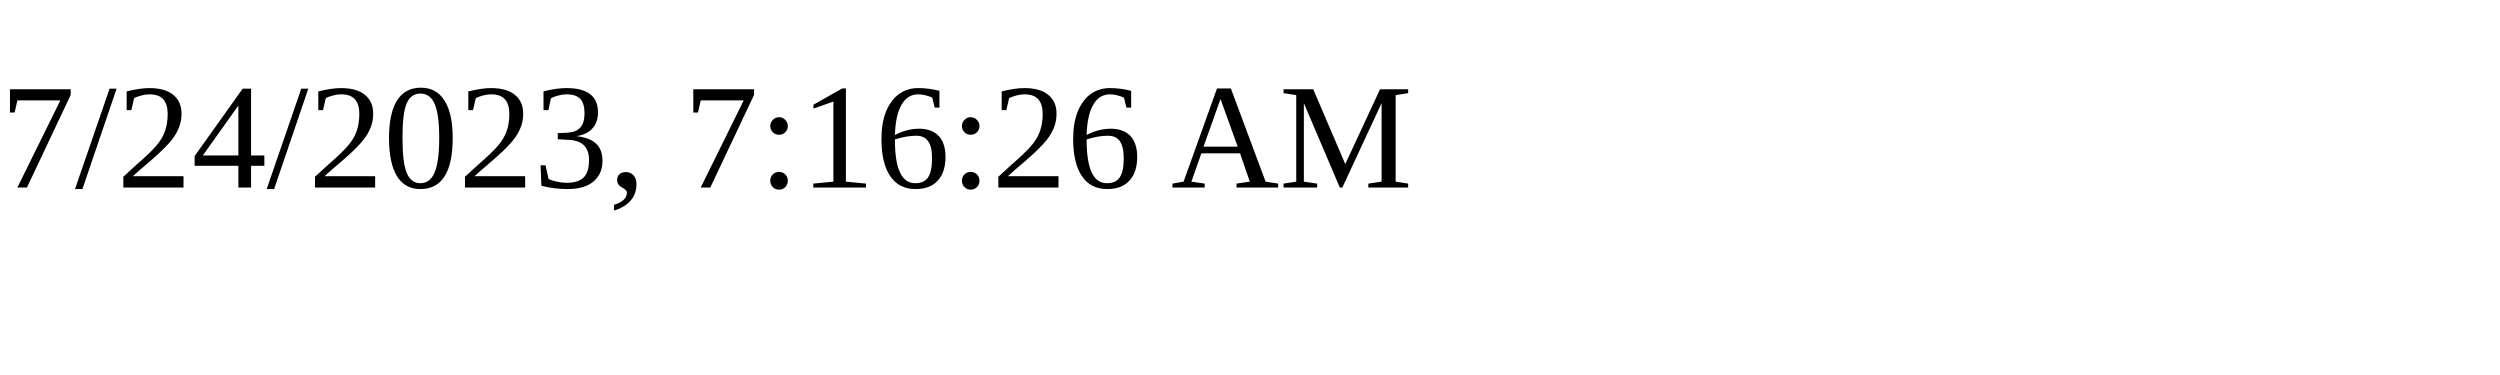
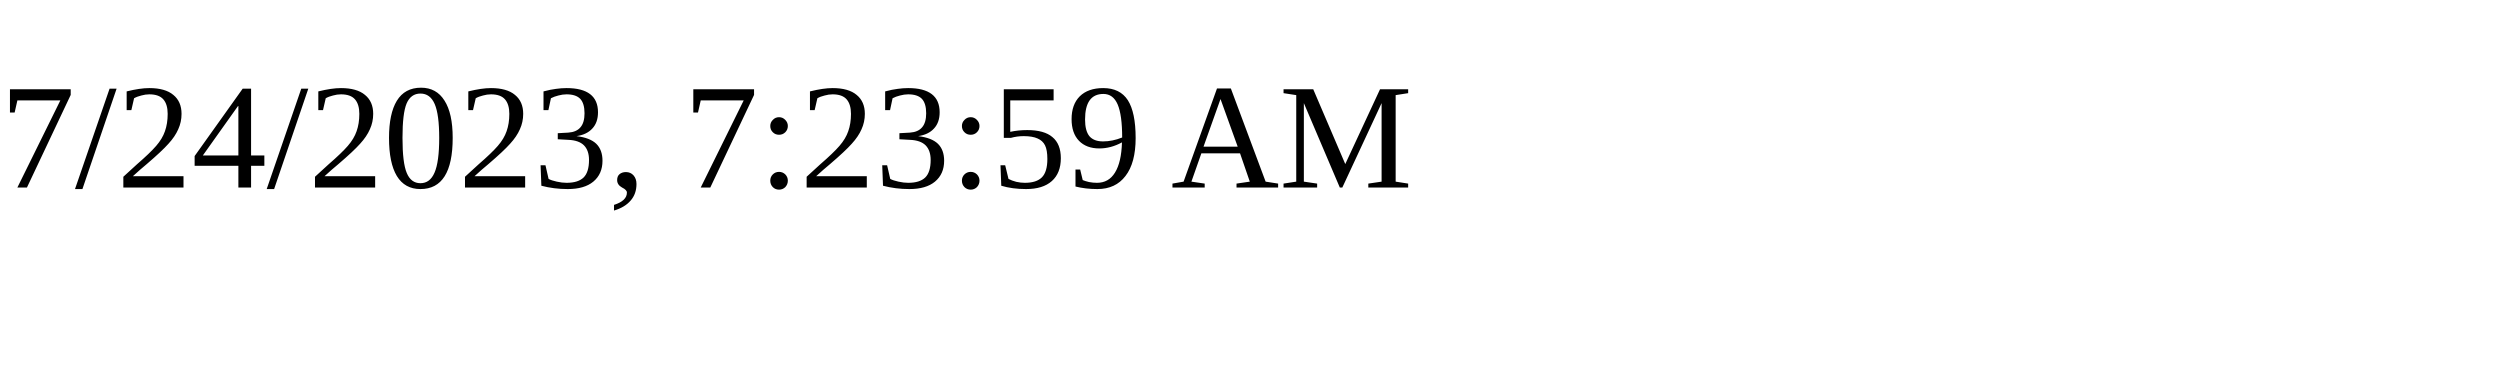
<svg xmlns="http://www.w3.org/2000/svg" height="30" width="200">
-   <text x="0" y="15">7/24/2023, 7:16:26 AM</text>
+   <text x="0" y="15">7/24/2023, 7:23:59 AM</text>
</svg>
